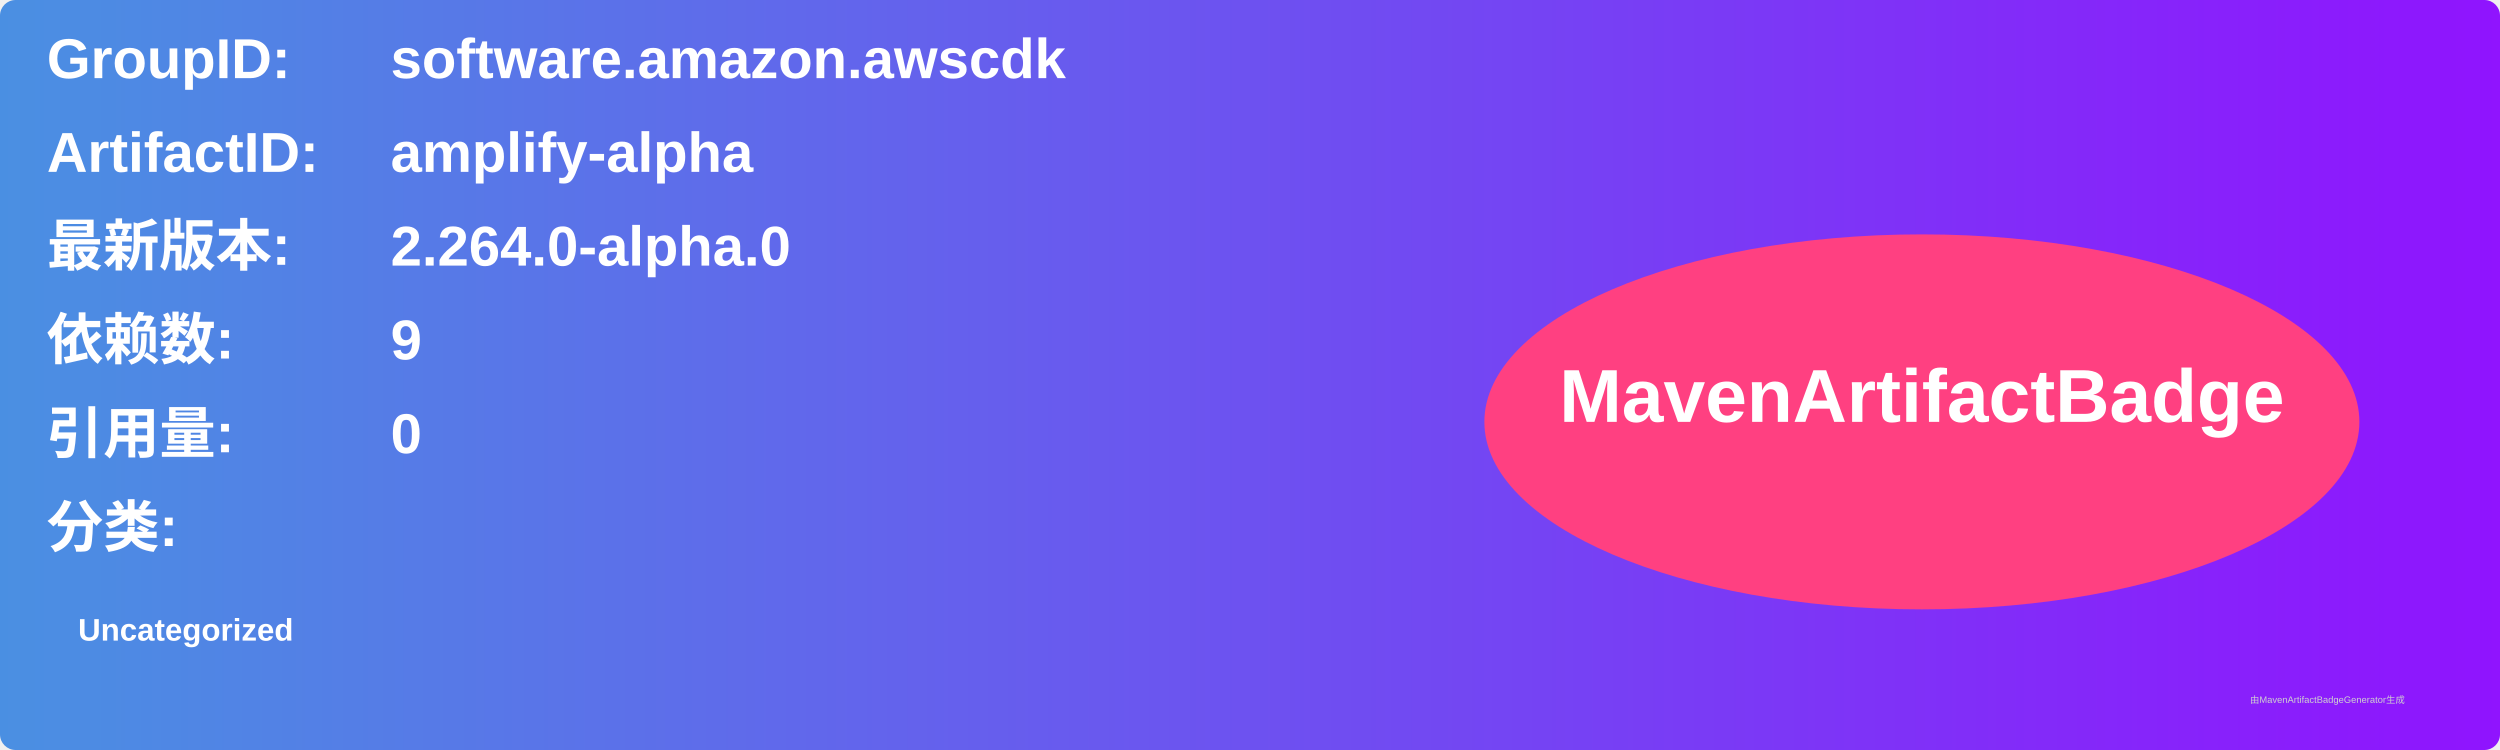
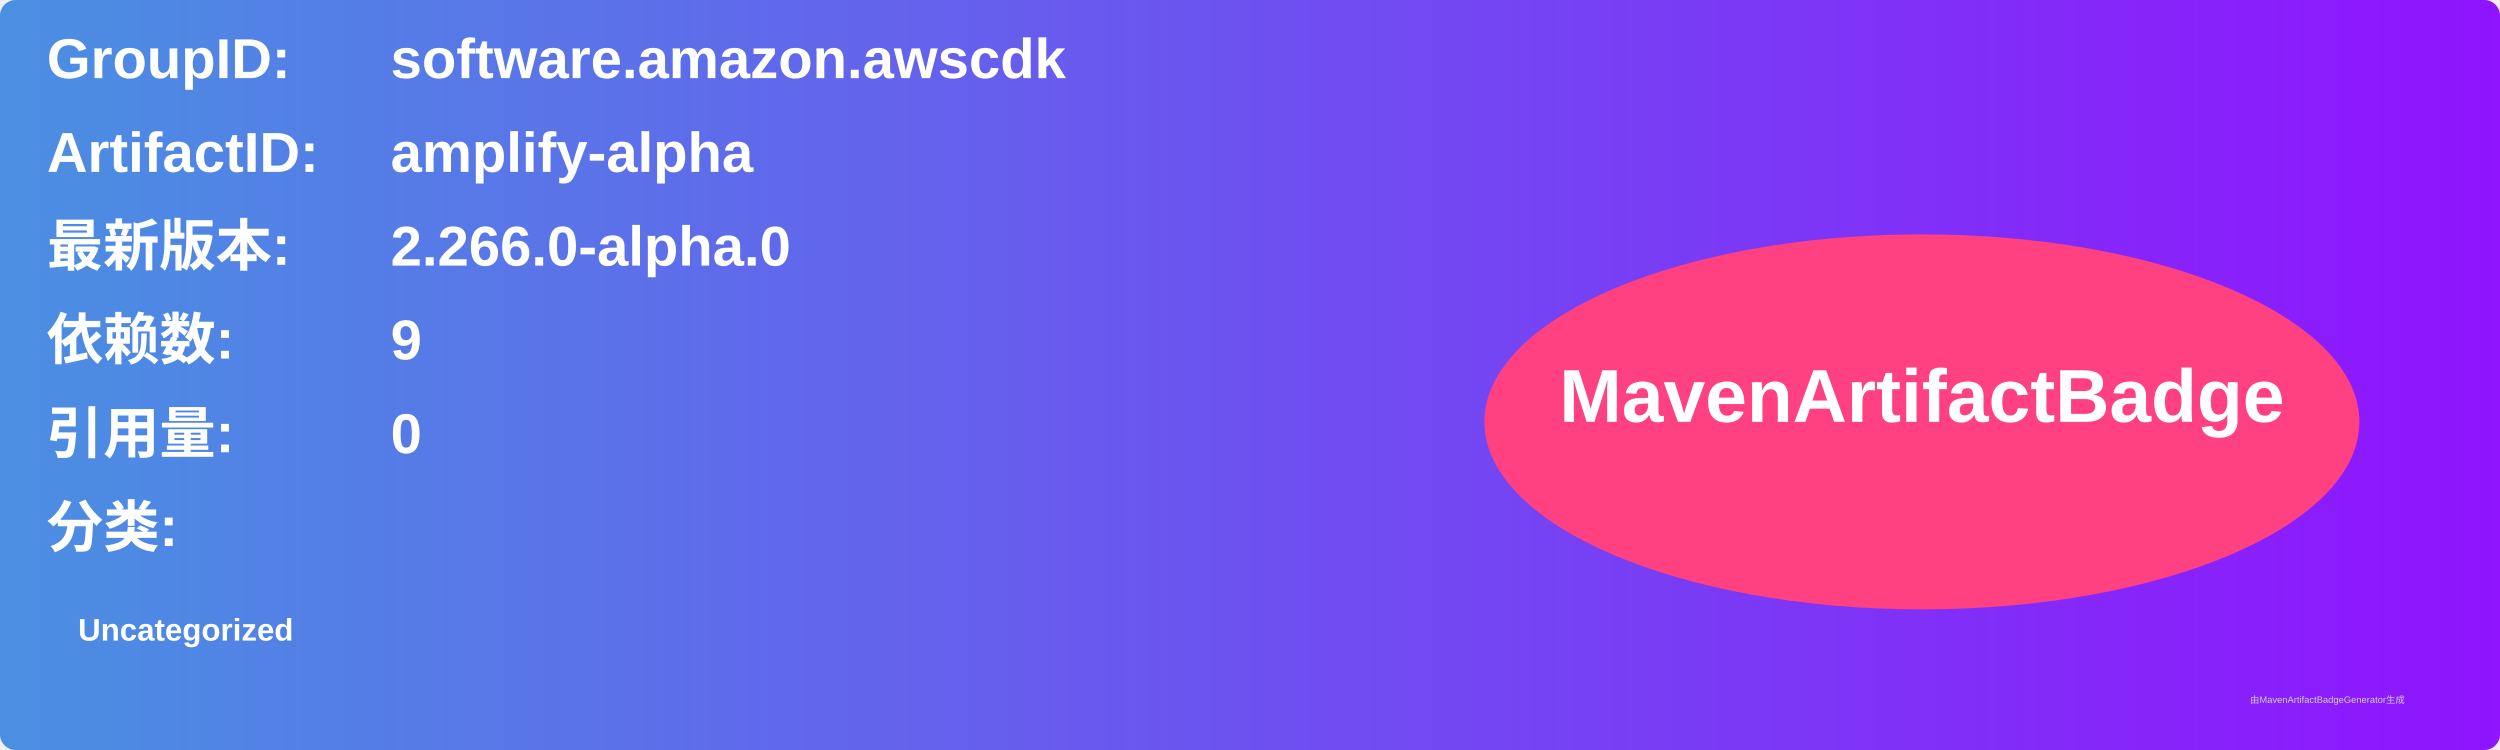
<svg xmlns="http://www.w3.org/2000/svg" width="800" height="240" viewBox="0 0 800 240">
  <linearGradient id="grad" x1="0%" y1="0%" x2="100%" y2="0%">
    <stop offset="0%" stop-color="#4a90e2" />
    <stop offset="100%" stop-color="#9013fe" />
  </linearGradient>
  <rect width="100%" height="100%" rx="5" ry="5" fill="url(#grad)" />
  <g transform="translate(15, 15)">
    <text x="0" y="10" font-family="Arial" font-size="18" fill="white" font-weight="bold" width="260">GroupID:</text>
    <text x="110" y="10" font-family="Arial" font-size="18" fill="white" font-weight="bold" width="460">software.amazon.awscdk</text>
    <text x="0" y="40" font-family="Arial" font-size="18" fill="white" font-weight="bold" width="260">ArtifactID:</text>
    <text x="110" y="40" font-family="Arial" font-size="18" fill="white" font-weight="bold" width="460">amplify-alpha</text>
    <text x="0" y="70" font-family="Arial" font-size="18" fill="white" font-weight="bold">最新版本:</text>
    <text x="110" y="70" font-family="Arial" font-size="18" fill="white" font-weight="bold">
-       <tspan font-weight="bold">2.264.0-alpha.0</tspan>
+       <tspan font-weight="bold">2.266.0-alpha.0</tspan>
    </text>
    <text x="0" y="100" font-family="Arial" font-size="18" fill="white" font-weight="bold">依赖数: </text>
    <text x="110" y="100" font-family="Arial" font-size="18" fill="white">
      <tspan font-weight="bold">9</tspan>
    </text>
    <text x="0" y="130" font-family="Arial" font-size="18" fill="white" font-weight="bold">引用量: </text>
    <text x="110" y="130" font-family="Arial" font-size="18" fill="white">
      <tspan font-weight="bold">0</tspan>
    </text>
    <text x="0" y="160" font-family="Arial" font-size="18" fill="white" font-weight="bold">分类:</text>
    <text x="10" y="190" font-family="Arial" font-size="10" fill="white">
      <tspan font-weight="bold">Uncategorized</tspan>
    </text>
    <ellipse cx="600" cy="120" rx="140" ry="60" fill="#ff4081" />
    <text x="600" y="120" text-anchor="middle" font-family="Arial" font-size="24" fill="white" font-weight="bold">MavenArtifactBadge</text>
  </g>
  <text x="720" y="225" font-family="Arial" font-size="3" fill="#d0d0d0">由MavenArtifactBadgeGenerator生成</text>
</svg>
